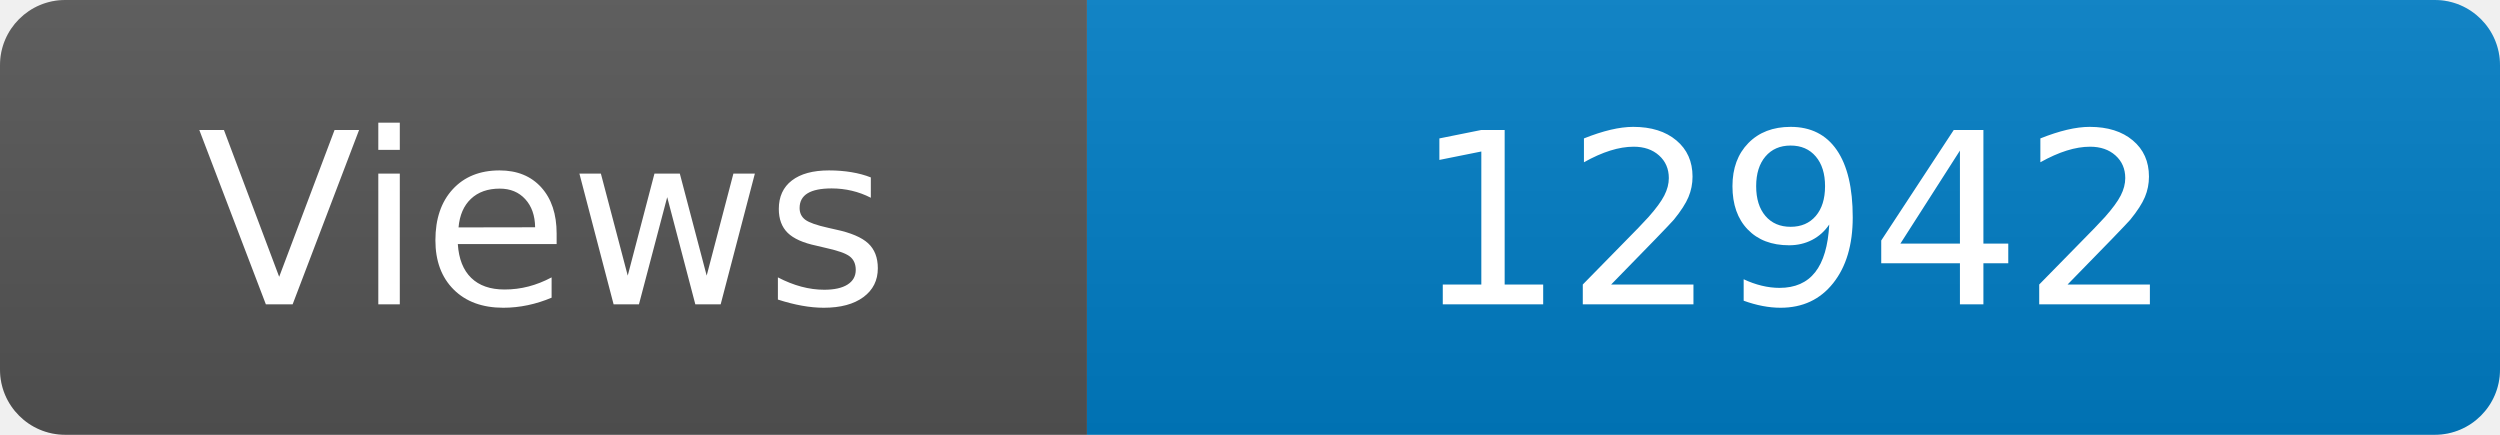
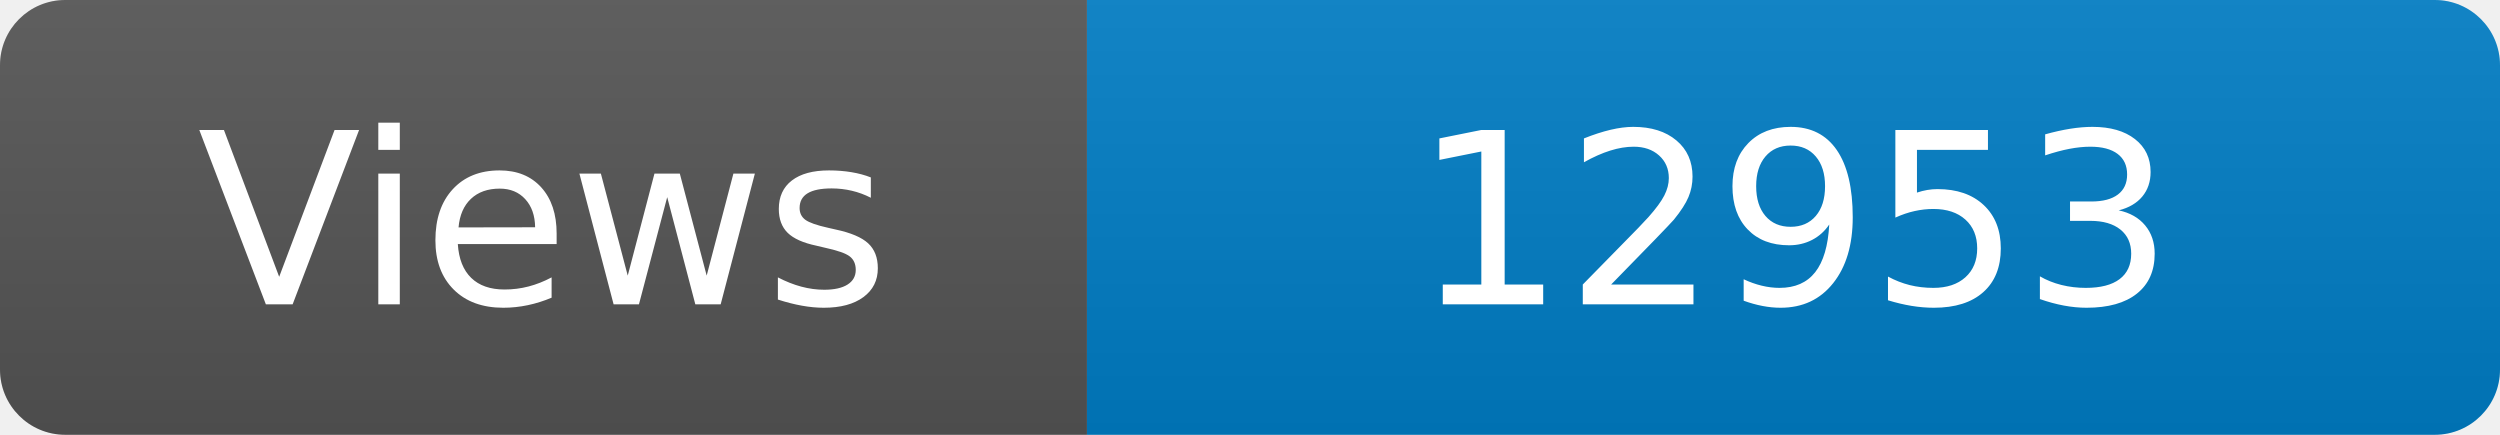
<svg xmlns="http://www.w3.org/2000/svg" width="115" height="20" role="img" aria-label="Maintained?: yes">
  <linearGradient id="s" x2="0" y2="100%">
    <stop offset="0" stop-color="#bbb" stop-opacity=".1" />
    <stop offset="1" stop-opacity=".1" />
  </linearGradient>
  <clipPath id="r">
    <rect width="115" height="20" rx="3" fill="#fff" />
  </clipPath>
  <g clip-path="url(#r)">
    <rect width="50" height="20" fill="#555" />
    <rect x="50" width="160" height="20" fill="#007ec6" />
    <rect width="115" height="20" fill="url(#s)" />
  </g>
  <g fill="#fff" text-anchor="middle" font-family="Verdana,Geneva,DejaVu Sans,sans-serif" font-size="110">
    <text x="250" y="140" transform="scale(.1)" fill="#fff">Views</text>
-     <text x="825" y="140" transform="scale(.1)" fill="#fff">12942</text>
+     <text x="825" y="140" transform="scale(.1)" fill="#fff">12953</text>
  </g>
</svg>
